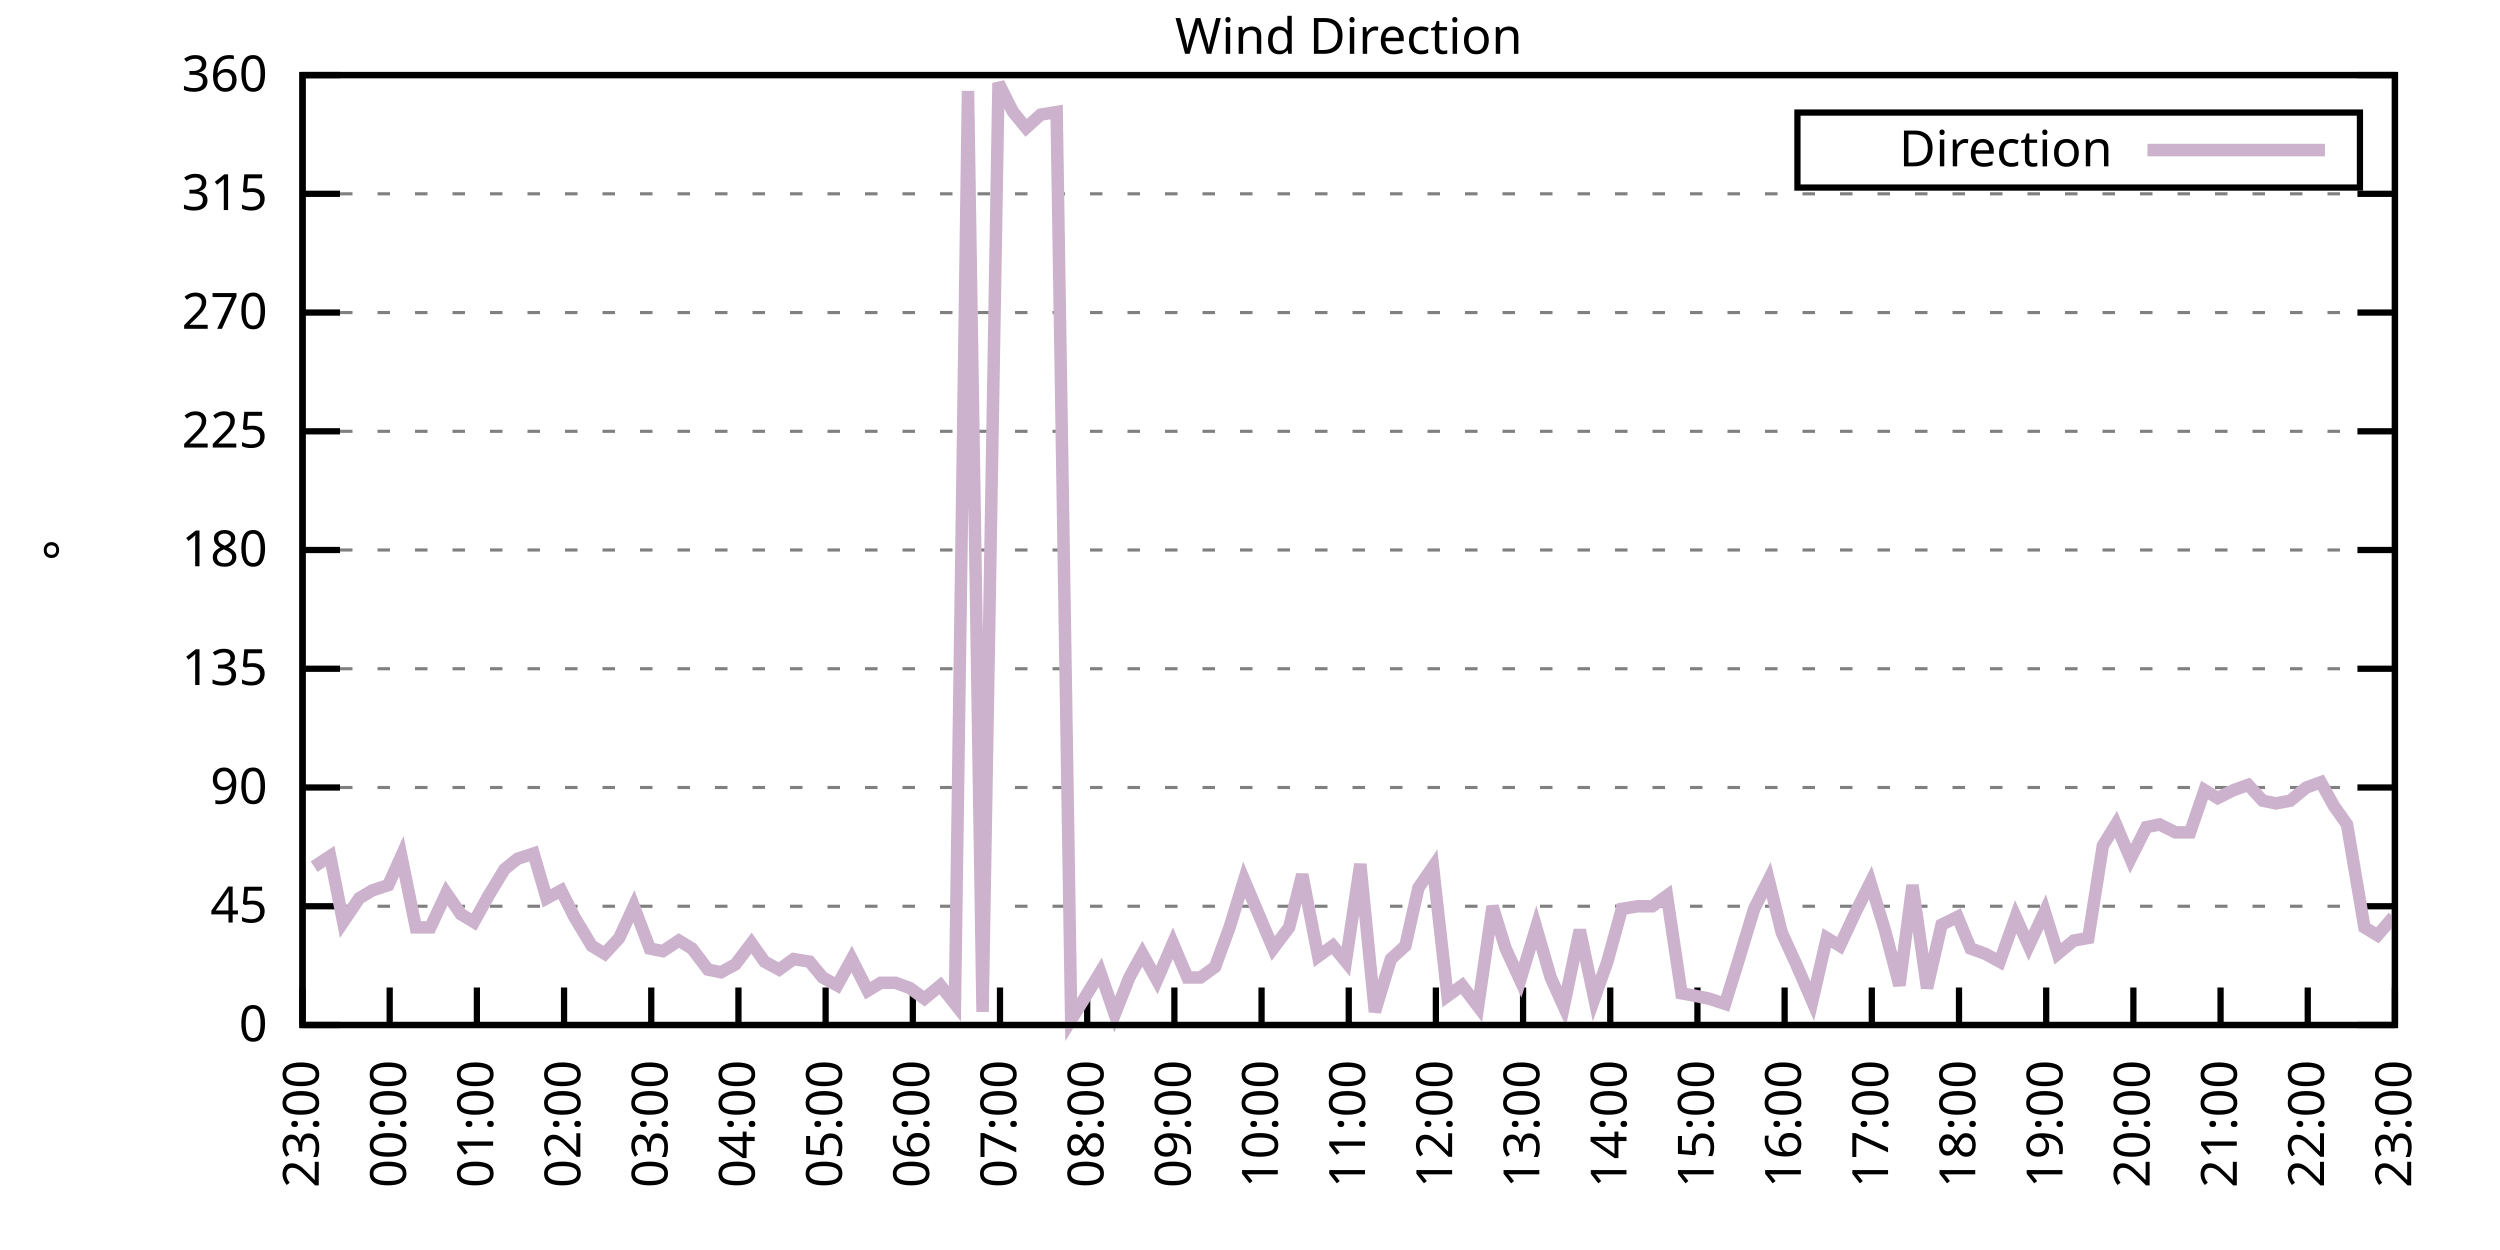
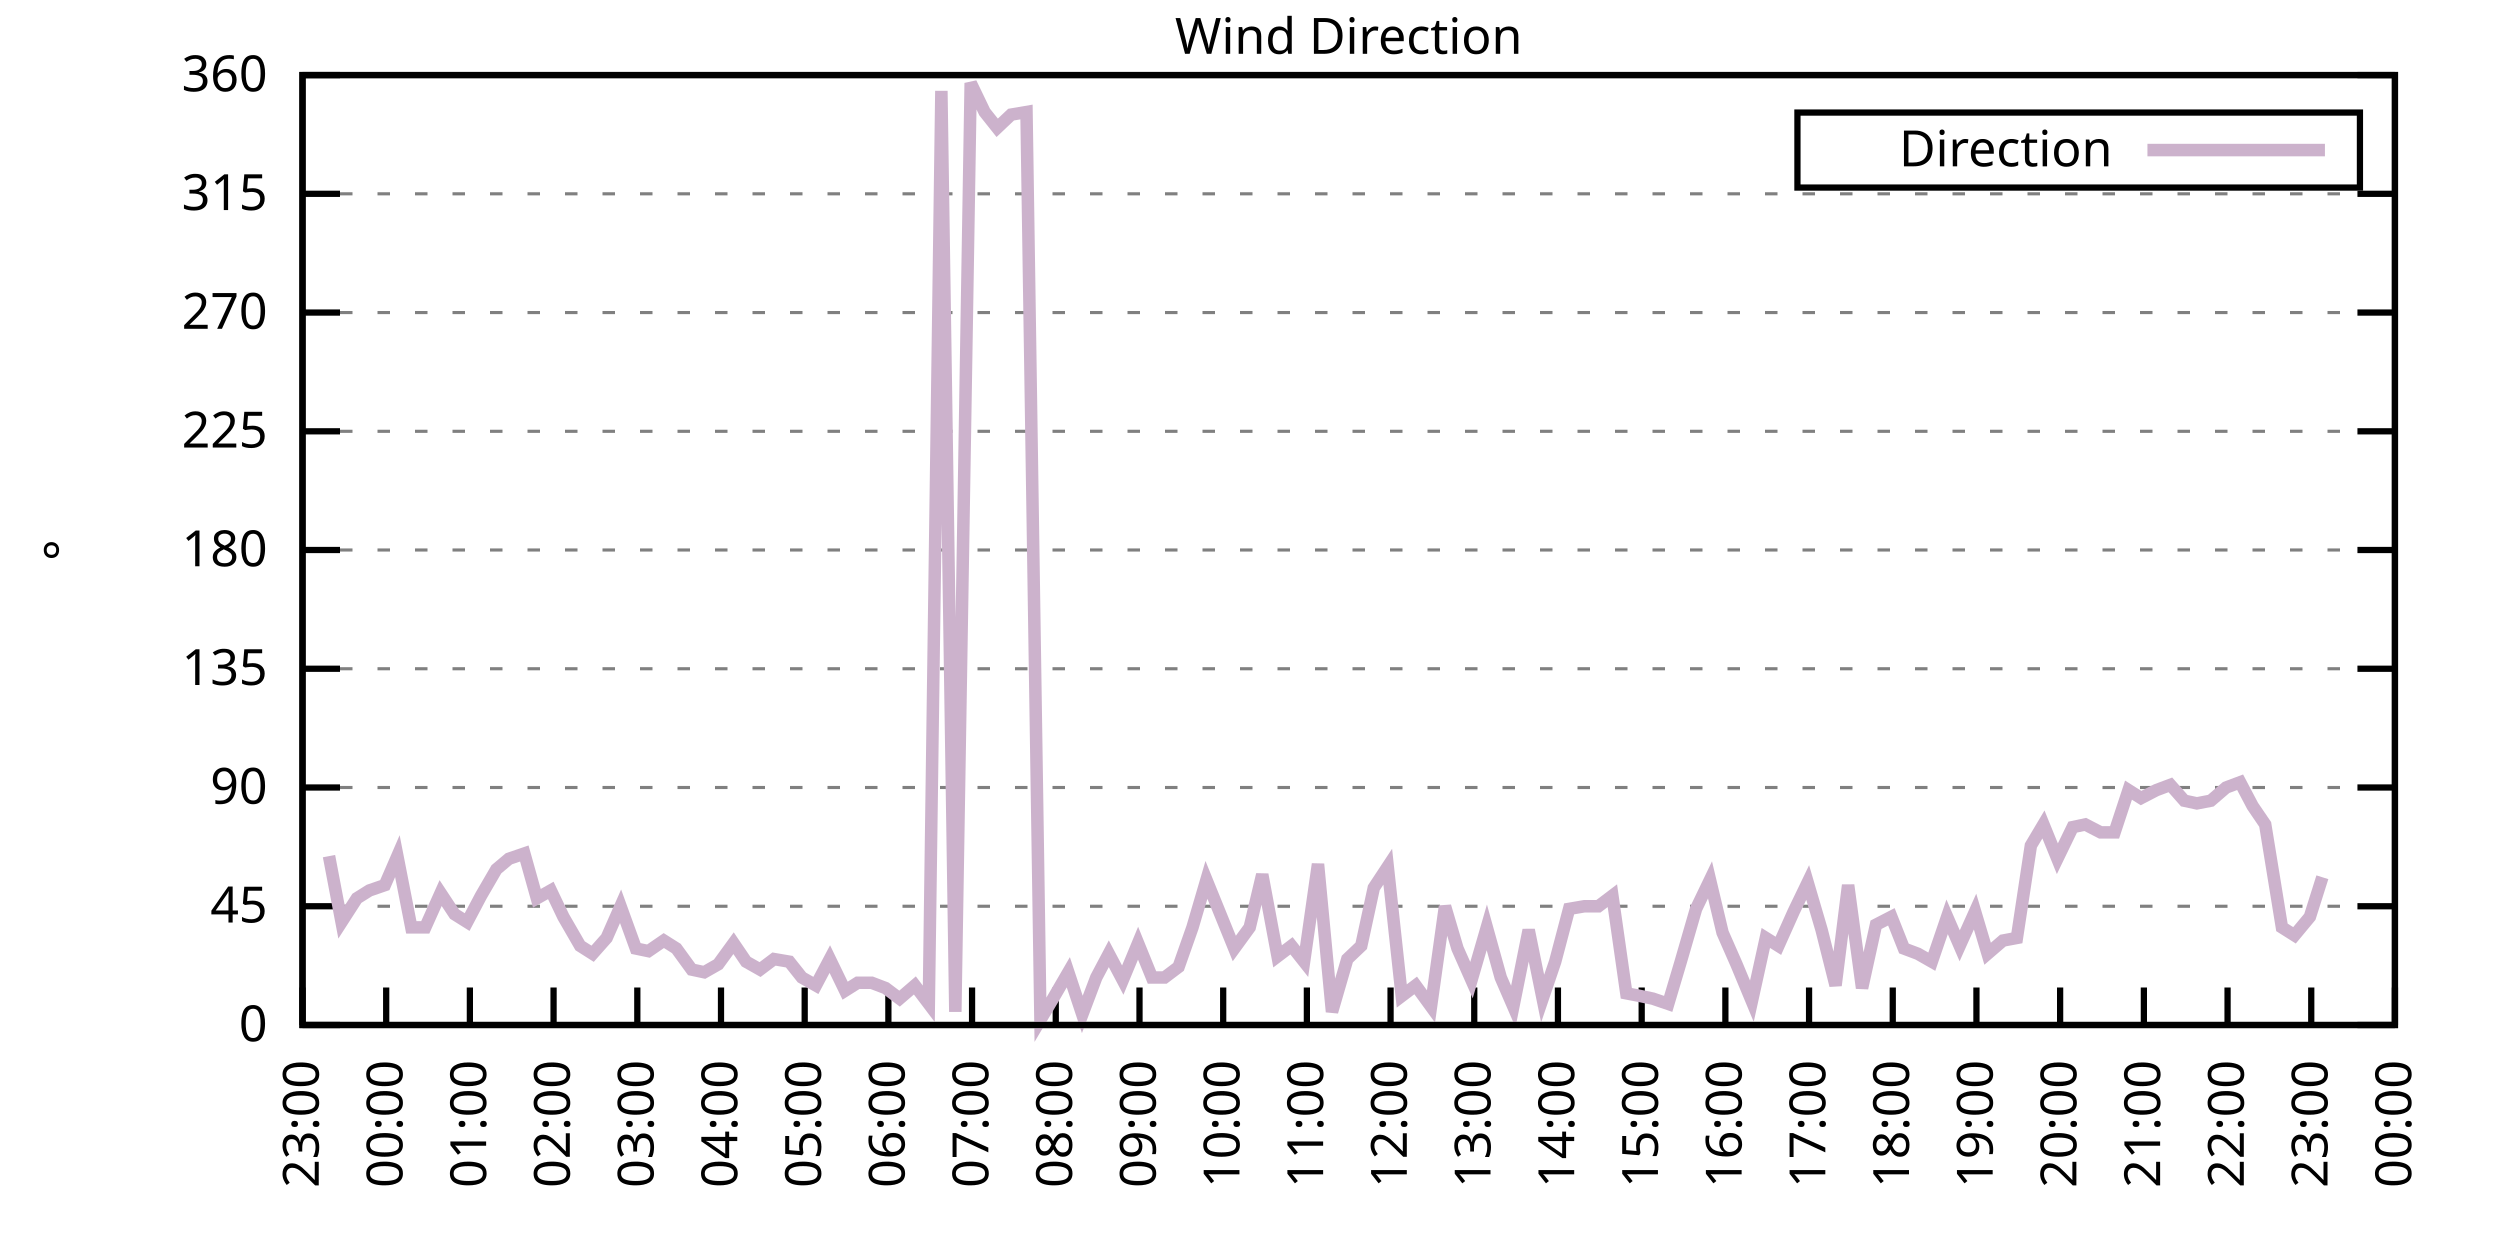
<svg xmlns="http://www.w3.org/2000/svg" xmlns:xlink="http://www.w3.org/1999/xlink" width="400" height="200" viewBox="0 0 400 200">
  <g id="gnuplot_canvas">
    <rect x="0" y="0" width="400" height="200" fill="none" />
    <defs>
      <circle id="gpDot" r="0.5" stroke-width="0.5" stroke="currentColor" />
      <path id="gpPt0" stroke-width="0.333" stroke="currentColor" d="M-1,0 h2 M0,-1 v2" />
      <path id="gpPt1" stroke-width="0.333" stroke="currentColor" d="M-1,-1 L1,1 M1,-1 L-1,1" />
      <path id="gpPt2" stroke-width="0.333" stroke="currentColor" d="M-1,0 L1,0 M0,-1 L0,1 M-1,-1 L1,1 M-1,1 L1,-1" />
      <rect id="gpPt3" stroke-width="0.333" stroke="currentColor" x="-1" y="-1" width="2" height="2" />
      <rect id="gpPt4" stroke-width="0.333" stroke="currentColor" fill="currentColor" x="-1" y="-1" width="2" height="2" />
      <circle id="gpPt5" stroke-width="0.333" stroke="currentColor" cx="0" cy="0" r="1" />
      <use xlink:href="#gpPt5" id="gpPt6" fill="currentColor" stroke="none" />
      <path id="gpPt7" stroke-width="0.333" stroke="currentColor" d="M0,-1.33 L-1.33,0.67 L1.33,0.67 z" />
      <use xlink:href="#gpPt7" id="gpPt8" fill="currentColor" stroke="none" />
      <use xlink:href="#gpPt7" id="gpPt9" stroke="currentColor" transform="rotate(180)" />
      <use xlink:href="#gpPt9" id="gpPt10" fill="currentColor" stroke="none" />
      <use xlink:href="#gpPt3" id="gpPt11" stroke="currentColor" transform="rotate(45)" />
      <use xlink:href="#gpPt11" id="gpPt12" fill="currentColor" stroke="none" />
      <path id="gpPt13" stroke-width="0.333" stroke="currentColor" d="M0,1.330 L1.265,0.411 L0.782,-1.067 L-0.782,-1.076 L-1.265,0.411 z" />
      <use xlink:href="#gpPt13" id="gpPt14" fill="currentColor" stroke="none" />
      <filter id="textbox" filterUnits="objectBoundingBox" x="0" y="0" height="1" width="1">
        <feFlood flood-color="white" flood-opacity="1" result="bgnd" />
        <feComposite in="SourceGraphic" in2="bgnd" operator="atop" />
      </filter>
      <filter id="greybox" filterUnits="objectBoundingBox" x="0" y="0" height="1" width="1">
        <feFlood flood-color="lightgrey" flood-opacity="1" result="grey" />
        <feComposite in="SourceGraphic" in2="grey" operator="atop" />
      </filter>
    </defs>
    <g fill="none" color="white" stroke="currentColor" stroke-width="1.00" stroke-linecap="butt" stroke-linejoin="miter">
</g>
    <g fill="none" color="black" stroke="currentColor" stroke-width="1.00" stroke-linecap="butt" stroke-linejoin="miter">
      <g stroke="none" shape-rendering="crispEdges">
        <polygon fill="rgb(255, 255, 255)" points="48.40,164.00 383.18,164.00 383.18,12.02 48.40,12.02 " />
      </g>
    </g>
    <g fill="none" color="black" stroke="currentColor" stroke-width="1.00" stroke-linecap="butt" stroke-linejoin="miter">
</g>
    <g fill="none" color="black" stroke="black" stroke-width="0.50" stroke-linecap="butt" stroke-linejoin="miter">
</g>
    <g fill="none" color="gray" stroke="currentColor" stroke-width="0.50" stroke-linecap="butt" stroke-linejoin="miter">
      <path stroke="gray" stroke-dasharray="2,4" class="gridline" d="M48.40,164.00 L383.19,164.00  " />
    </g>
    <g fill="none" color="gray" stroke="gray" stroke-width="1.00" stroke-linecap="butt" stroke-linejoin="miter">
</g>
    <g fill="none" color="black" stroke="currentColor" stroke-width="1.00" stroke-linecap="butt" stroke-linejoin="miter">
      <path stroke="black" d="M48.40,164.00 L54.40,164.00 M383.19,164.00 L377.19,164.00  " />
      <g transform="translate(42.80,166.60)" stroke="none" fill="black" font-family="Sans" font-size="8.00" text-anchor="end">
        <text>
          <tspan font-family="Sans"> 0</tspan>
        </text>
      </g>
    </g>
    <g fill="none" color="black" stroke="currentColor" stroke-width="1.00" stroke-linecap="butt" stroke-linejoin="miter">
</g>
    <g fill="none" color="black" stroke="black" stroke-width="0.50" stroke-linecap="butt" stroke-linejoin="miter">
</g>
    <g fill="none" color="gray" stroke="currentColor" stroke-width="0.50" stroke-linecap="butt" stroke-linejoin="miter">
      <path stroke="gray" stroke-dasharray="2,4" class="gridline" d="M48.40,145.00 L383.19,145.00  " />
    </g>
    <g fill="none" color="gray" stroke="gray" stroke-width="1.00" stroke-linecap="butt" stroke-linejoin="miter">
</g>
    <g fill="none" color="black" stroke="currentColor" stroke-width="1.00" stroke-linecap="butt" stroke-linejoin="miter">
      <path stroke="black" d="M48.40,145.00 L54.40,145.00 M383.19,145.00 L377.19,145.00  " />
      <g transform="translate(42.80,147.60)" stroke="none" fill="black" font-family="Sans" font-size="8.00" text-anchor="end">
        <text>
          <tspan font-family="Sans"> 45</tspan>
        </text>
      </g>
    </g>
    <g fill="none" color="black" stroke="currentColor" stroke-width="1.00" stroke-linecap="butt" stroke-linejoin="miter">
</g>
    <g fill="none" color="black" stroke="black" stroke-width="0.50" stroke-linecap="butt" stroke-linejoin="miter">
</g>
    <g fill="none" color="gray" stroke="currentColor" stroke-width="0.50" stroke-linecap="butt" stroke-linejoin="miter">
      <path stroke="gray" stroke-dasharray="2,4" class="gridline" d="M48.40,126.00 L383.19,126.00  " />
    </g>
    <g fill="none" color="gray" stroke="gray" stroke-width="1.00" stroke-linecap="butt" stroke-linejoin="miter">
</g>
    <g fill="none" color="black" stroke="currentColor" stroke-width="1.00" stroke-linecap="butt" stroke-linejoin="miter">
      <path stroke="black" d="M48.40,126.00 L54.40,126.00 M383.19,126.00 L377.19,126.00  " />
      <g transform="translate(42.80,128.60)" stroke="none" fill="black" font-family="Sans" font-size="8.00" text-anchor="end">
        <text>
          <tspan font-family="Sans"> 90</tspan>
        </text>
      </g>
    </g>
    <g fill="none" color="black" stroke="currentColor" stroke-width="1.00" stroke-linecap="butt" stroke-linejoin="miter">
</g>
    <g fill="none" color="black" stroke="black" stroke-width="0.50" stroke-linecap="butt" stroke-linejoin="miter">
</g>
    <g fill="none" color="gray" stroke="currentColor" stroke-width="0.50" stroke-linecap="butt" stroke-linejoin="miter">
      <path stroke="gray" stroke-dasharray="2,4" class="gridline" d="M48.40,107.00 L383.19,107.00  " />
    </g>
    <g fill="none" color="gray" stroke="gray" stroke-width="1.00" stroke-linecap="butt" stroke-linejoin="miter">
</g>
    <g fill="none" color="black" stroke="currentColor" stroke-width="1.00" stroke-linecap="butt" stroke-linejoin="miter">
      <path stroke="black" d="M48.40,107.00 L54.40,107.00 M383.19,107.00 L377.19,107.00  " />
      <g transform="translate(42.80,109.60)" stroke="none" fill="black" font-family="Sans" font-size="8.00" text-anchor="end">
        <text>
          <tspan font-family="Sans"> 135</tspan>
        </text>
      </g>
    </g>
    <g fill="none" color="black" stroke="currentColor" stroke-width="1.00" stroke-linecap="butt" stroke-linejoin="miter">
</g>
    <g fill="none" color="black" stroke="black" stroke-width="0.50" stroke-linecap="butt" stroke-linejoin="miter">
</g>
    <g fill="none" color="gray" stroke="currentColor" stroke-width="0.50" stroke-linecap="butt" stroke-linejoin="miter">
      <path stroke="gray" stroke-dasharray="2,4" class="gridline" d="M48.40,88.00 L383.19,88.00  " />
    </g>
    <g fill="none" color="gray" stroke="gray" stroke-width="1.00" stroke-linecap="butt" stroke-linejoin="miter">
</g>
    <g fill="none" color="black" stroke="currentColor" stroke-width="1.00" stroke-linecap="butt" stroke-linejoin="miter">
      <path stroke="black" d="M48.40,88.00 L54.40,88.00 M383.19,88.00 L377.19,88.00  " />
      <g transform="translate(42.80,90.60)" stroke="none" fill="black" font-family="Sans" font-size="8.00" text-anchor="end">
        <text>
          <tspan font-family="Sans"> 180</tspan>
        </text>
      </g>
    </g>
    <g fill="none" color="black" stroke="currentColor" stroke-width="1.00" stroke-linecap="butt" stroke-linejoin="miter">
</g>
    <g fill="none" color="black" stroke="black" stroke-width="0.50" stroke-linecap="butt" stroke-linejoin="miter">
</g>
    <g fill="none" color="gray" stroke="currentColor" stroke-width="0.50" stroke-linecap="butt" stroke-linejoin="miter">
      <path stroke="gray" stroke-dasharray="2,4" class="gridline" d="M48.40,69.01 L383.19,69.01  " />
    </g>
    <g fill="none" color="gray" stroke="gray" stroke-width="1.00" stroke-linecap="butt" stroke-linejoin="miter">
</g>
    <g fill="none" color="black" stroke="currentColor" stroke-width="1.00" stroke-linecap="butt" stroke-linejoin="miter">
      <path stroke="black" d="M48.40,69.01 L54.40,69.01 M383.19,69.01 L377.19,69.01  " />
      <g transform="translate(42.80,71.61)" stroke="none" fill="black" font-family="Sans" font-size="8.00" text-anchor="end">
        <text>
          <tspan font-family="Sans"> 225</tspan>
        </text>
      </g>
    </g>
    <g fill="none" color="black" stroke="currentColor" stroke-width="1.00" stroke-linecap="butt" stroke-linejoin="miter">
</g>
    <g fill="none" color="black" stroke="black" stroke-width="0.50" stroke-linecap="butt" stroke-linejoin="miter">
</g>
    <g fill="none" color="gray" stroke="currentColor" stroke-width="0.50" stroke-linecap="butt" stroke-linejoin="miter">
      <path stroke="gray" stroke-dasharray="2,4" class="gridline" d="M48.40,50.01 L383.19,50.01  " />
    </g>
    <g fill="none" color="gray" stroke="gray" stroke-width="1.00" stroke-linecap="butt" stroke-linejoin="miter">
</g>
    <g fill="none" color="black" stroke="currentColor" stroke-width="1.00" stroke-linecap="butt" stroke-linejoin="miter">
      <path stroke="black" d="M48.40,50.01 L54.40,50.01 M383.19,50.01 L377.19,50.01  " />
      <g transform="translate(42.80,52.61)" stroke="none" fill="black" font-family="Sans" font-size="8.00" text-anchor="end">
        <text>
          <tspan font-family="Sans"> 270</tspan>
        </text>
      </g>
    </g>
    <g fill="none" color="black" stroke="currentColor" stroke-width="1.00" stroke-linecap="butt" stroke-linejoin="miter">
</g>
    <g fill="none" color="black" stroke="black" stroke-width="0.50" stroke-linecap="butt" stroke-linejoin="miter">
</g>
    <g fill="none" color="gray" stroke="currentColor" stroke-width="0.50" stroke-linecap="butt" stroke-linejoin="miter">
      <path stroke="gray" stroke-dasharray="2,4" class="gridline" d="M48.40,31.01 L383.19,31.01  " />
    </g>
    <g fill="none" color="gray" stroke="gray" stroke-width="1.00" stroke-linecap="butt" stroke-linejoin="miter">
</g>
    <g fill="none" color="black" stroke="currentColor" stroke-width="1.00" stroke-linecap="butt" stroke-linejoin="miter">
      <path stroke="black" d="M48.40,31.01 L54.40,31.01 M383.19,31.01 L377.19,31.01  " />
      <g transform="translate(42.80,33.61)" stroke="none" fill="black" font-family="Sans" font-size="8.00" text-anchor="end">
        <text>
          <tspan font-family="Sans"> 315</tspan>
        </text>
      </g>
    </g>
    <g fill="none" color="black" stroke="currentColor" stroke-width="1.00" stroke-linecap="butt" stroke-linejoin="miter">
</g>
    <g fill="none" color="black" stroke="black" stroke-width="0.50" stroke-linecap="butt" stroke-linejoin="miter">
</g>
    <g fill="none" color="gray" stroke="currentColor" stroke-width="0.50" stroke-linecap="butt" stroke-linejoin="miter">
      <path stroke="gray" stroke-dasharray="2,4" class="gridline" d="M48.40,12.01 L383.19,12.01  " />
    </g>
    <g fill="none" color="gray" stroke="gray" stroke-width="1.00" stroke-linecap="butt" stroke-linejoin="miter">
</g>
    <g fill="none" color="black" stroke="currentColor" stroke-width="1.00" stroke-linecap="butt" stroke-linejoin="miter">
      <path stroke="black" d="M48.40,12.01 L54.40,12.01 M383.19,12.01 L377.19,12.01  " />
      <g transform="translate(42.80,14.61)" stroke="none" fill="black" font-family="Sans" font-size="8.00" text-anchor="end">
        <text>
          <tspan font-family="Sans"> 360</tspan>
        </text>
      </g>
    </g>
    <g fill="none" color="black" stroke="currentColor" stroke-width="1.00" stroke-linecap="butt" stroke-linejoin="miter">
      <path stroke="black" d="M48.40,164.00 L48.40,158.00  " />
      <g transform="translate(51.00,169.60) rotate(270.00)" stroke="none" fill="black" font-family="Sans" font-size="8.00" text-anchor="end">
        <text>
          <tspan font-family="Sans">23:00</tspan>
        </text>
      </g>
    </g>
    <g fill="none" color="black" stroke="currentColor" stroke-width="1.00" stroke-linecap="butt" stroke-linejoin="miter">
-       <path stroke="black" d="M62.35,164.00 L62.35,158.00  " />
-       <g transform="translate(64.95,169.60) rotate(270.00)" stroke="none" fill="black" font-family="Sans" font-size="8.00" text-anchor="end">
+       <path stroke="black" d="M61.79,164.00 L61.79,158.00  " />
+       <g transform="translate(64.39,169.60) rotate(270.00)" stroke="none" fill="black" font-family="Sans" font-size="8.00" text-anchor="end">
        <text>
          <tspan font-family="Sans">00:00</tspan>
        </text>
      </g>
    </g>
    <g fill="none" color="black" stroke="currentColor" stroke-width="1.00" stroke-linecap="butt" stroke-linejoin="miter">
-       <path stroke="black" d="M76.30,164.00 L76.30,158.00  " />
-       <g transform="translate(78.90,169.60) rotate(270.00)" stroke="none" fill="black" font-family="Sans" font-size="8.00" text-anchor="end">
+       <path stroke="black" d="M75.18,164.00 L75.18,158.00  " />
+       <g transform="translate(77.78,169.60) rotate(270.00)" stroke="none" fill="black" font-family="Sans" font-size="8.00" text-anchor="end">
        <text>
          <tspan font-family="Sans">01:00</tspan>
        </text>
      </g>
    </g>
    <g fill="none" color="black" stroke="currentColor" stroke-width="1.00" stroke-linecap="butt" stroke-linejoin="miter">
-       <path stroke="black" d="M90.25,164.00 L90.25,158.00  " />
-       <g transform="translate(92.85,169.60) rotate(270.00)" stroke="none" fill="black" font-family="Sans" font-size="8.00" text-anchor="end">
+       <path stroke="black" d="M88.57,164.00 L88.57,158.00  " />
+       <g transform="translate(91.17,169.60) rotate(270.00)" stroke="none" fill="black" font-family="Sans" font-size="8.00" text-anchor="end">
        <text>
          <tspan font-family="Sans">02:00</tspan>
        </text>
      </g>
    </g>
    <g fill="none" color="black" stroke="currentColor" stroke-width="1.00" stroke-linecap="butt" stroke-linejoin="miter">
-       <path stroke="black" d="M104.20,164.00 L104.20,158.00  " />
-       <g transform="translate(106.80,169.60) rotate(270.00)" stroke="none" fill="black" font-family="Sans" font-size="8.00" text-anchor="end">
+       <path stroke="black" d="M101.97,164.00 L101.97,158.00  " />
+       <g transform="translate(104.57,169.60) rotate(270.00)" stroke="none" fill="black" font-family="Sans" font-size="8.00" text-anchor="end">
        <text>
          <tspan font-family="Sans">03:00</tspan>
        </text>
      </g>
    </g>
    <g fill="none" color="black" stroke="currentColor" stroke-width="1.00" stroke-linecap="butt" stroke-linejoin="miter">
-       <path stroke="black" d="M118.15,164.00 L118.15,158.00  " />
-       <g transform="translate(120.75,169.60) rotate(270.00)" stroke="none" fill="black" font-family="Sans" font-size="8.00" text-anchor="end">
+       <path stroke="black" d="M115.36,164.00 L115.36,158.00  " />
+       <g transform="translate(117.96,169.60) rotate(270.00)" stroke="none" fill="black" font-family="Sans" font-size="8.00" text-anchor="end">
        <text>
          <tspan font-family="Sans">04:00</tspan>
        </text>
      </g>
    </g>
    <g fill="none" color="black" stroke="currentColor" stroke-width="1.00" stroke-linecap="butt" stroke-linejoin="miter">
-       <path stroke="black" d="M132.10,164.00 L132.10,158.00  " />
-       <g transform="translate(134.70,169.60) rotate(270.00)" stroke="none" fill="black" font-family="Sans" font-size="8.00" text-anchor="end">
+       <path stroke="black" d="M128.75,164.00 L128.75,158.00  " />
+       <g transform="translate(131.35,169.60) rotate(270.00)" stroke="none" fill="black" font-family="Sans" font-size="8.00" text-anchor="end">
        <text>
          <tspan font-family="Sans">05:00</tspan>
        </text>
      </g>
    </g>
    <g fill="none" color="black" stroke="currentColor" stroke-width="1.00" stroke-linecap="butt" stroke-linejoin="miter">
-       <path stroke="black" d="M146.05,164.00 L146.05,158.00  " />
-       <g transform="translate(148.65,169.60) rotate(270.00)" stroke="none" fill="black" font-family="Sans" font-size="8.00" text-anchor="end">
+       <path stroke="black" d="M142.14,164.00 L142.14,158.00  " />
+       <g transform="translate(144.74,169.60) rotate(270.00)" stroke="none" fill="black" font-family="Sans" font-size="8.00" text-anchor="end">
        <text>
          <tspan font-family="Sans">06:00</tspan>
        </text>
      </g>
    </g>
    <g fill="none" color="black" stroke="currentColor" stroke-width="1.00" stroke-linecap="butt" stroke-linejoin="miter">
-       <path stroke="black" d="M160.00,164.00 L160.00,158.00  " />
-       <g transform="translate(162.60,169.60) rotate(270.00)" stroke="none" fill="black" font-family="Sans" font-size="8.00" text-anchor="end">
+       <path stroke="black" d="M155.53,164.00 L155.53,158.00  " />
+       <g transform="translate(158.13,169.60) rotate(270.00)" stroke="none" fill="black" font-family="Sans" font-size="8.00" text-anchor="end">
        <text>
          <tspan font-family="Sans">07:00</tspan>
        </text>
      </g>
    </g>
    <g fill="none" color="black" stroke="currentColor" stroke-width="1.00" stroke-linecap="butt" stroke-linejoin="miter">
-       <path stroke="black" d="M173.95,164.00 L173.95,158.00  " />
-       <g transform="translate(176.55,169.60) rotate(270.00)" stroke="none" fill="black" font-family="Sans" font-size="8.00" text-anchor="end">
+       <path stroke="black" d="M168.92,164.00 L168.92,158.00  " />
+       <g transform="translate(171.52,169.60) rotate(270.00)" stroke="none" fill="black" font-family="Sans" font-size="8.00" text-anchor="end">
        <text>
          <tspan font-family="Sans">08:00</tspan>
        </text>
      </g>
    </g>
    <g fill="none" color="black" stroke="currentColor" stroke-width="1.00" stroke-linecap="butt" stroke-linejoin="miter">
-       <path stroke="black" d="M187.90,164.00 L187.90,158.00  " />
-       <g transform="translate(190.50,169.60) rotate(270.00)" stroke="none" fill="black" font-family="Sans" font-size="8.00" text-anchor="end">
+       <path stroke="black" d="M182.32,164.00 L182.32,158.00  " />
+       <g transform="translate(184.92,169.60) rotate(270.00)" stroke="none" fill="black" font-family="Sans" font-size="8.00" text-anchor="end">
        <text>
          <tspan font-family="Sans">09:00</tspan>
        </text>
      </g>
    </g>
    <g fill="none" color="black" stroke="currentColor" stroke-width="1.00" stroke-linecap="butt" stroke-linejoin="miter">
-       <path stroke="black" d="M201.85,164.00 L201.85,158.00  " />
-       <g transform="translate(204.45,169.60) rotate(270.00)" stroke="none" fill="black" font-family="Sans" font-size="8.00" text-anchor="end">
+       <path stroke="black" d="M195.71,164.00 L195.71,158.00  " />
+       <g transform="translate(198.31,169.60) rotate(270.00)" stroke="none" fill="black" font-family="Sans" font-size="8.00" text-anchor="end">
        <text>
          <tspan font-family="Sans">10:00</tspan>
        </text>
      </g>
    </g>
    <g fill="none" color="black" stroke="currentColor" stroke-width="1.00" stroke-linecap="butt" stroke-linejoin="miter">
-       <path stroke="black" d="M215.80,164.00 L215.80,158.00  " />
-       <g transform="translate(218.40,169.60) rotate(270.00)" stroke="none" fill="black" font-family="Sans" font-size="8.00" text-anchor="end">
+       <path stroke="black" d="M209.10,164.00 L209.10,158.00  " />
+       <g transform="translate(211.70,169.60) rotate(270.00)" stroke="none" fill="black" font-family="Sans" font-size="8.00" text-anchor="end">
        <text>
          <tspan font-family="Sans">11:00</tspan>
        </text>
      </g>
    </g>
    <g fill="none" color="black" stroke="currentColor" stroke-width="1.00" stroke-linecap="butt" stroke-linejoin="miter">
-       <path stroke="black" d="M229.74,164.00 L229.74,158.00  " />
-       <g transform="translate(232.34,169.60) rotate(270.00)" stroke="none" fill="black" font-family="Sans" font-size="8.00" text-anchor="end">
+       <path stroke="black" d="M222.49,164.00 L222.49,158.00  " />
+       <g transform="translate(225.09,169.60) rotate(270.00)" stroke="none" fill="black" font-family="Sans" font-size="8.00" text-anchor="end">
        <text>
          <tspan font-family="Sans">12:00</tspan>
        </text>
      </g>
    </g>
    <g fill="none" color="black" stroke="currentColor" stroke-width="1.00" stroke-linecap="butt" stroke-linejoin="miter">
-       <path stroke="black" d="M243.69,164.00 L243.69,158.00  " />
-       <g transform="translate(246.29,169.60) rotate(270.00)" stroke="none" fill="black" font-family="Sans" font-size="8.00" text-anchor="end">
+       <path stroke="black" d="M235.88,164.00 L235.88,158.00  " />
+       <g transform="translate(238.48,169.60) rotate(270.00)" stroke="none" fill="black" font-family="Sans" font-size="8.00" text-anchor="end">
        <text>
          <tspan font-family="Sans">13:00</tspan>
        </text>
      </g>
    </g>
    <g fill="none" color="black" stroke="currentColor" stroke-width="1.00" stroke-linecap="butt" stroke-linejoin="miter">
-       <path stroke="black" d="M257.64,164.00 L257.64,158.00  " />
-       <g transform="translate(260.24,169.60) rotate(270.00)" stroke="none" fill="black" font-family="Sans" font-size="8.00" text-anchor="end">
+       <path stroke="black" d="M249.27,164.00 L249.27,158.00  " />
+       <g transform="translate(251.87,169.60) rotate(270.00)" stroke="none" fill="black" font-family="Sans" font-size="8.00" text-anchor="end">
        <text>
          <tspan font-family="Sans">14:00</tspan>
        </text>
      </g>
    </g>
    <g fill="none" color="black" stroke="currentColor" stroke-width="1.00" stroke-linecap="butt" stroke-linejoin="miter">
-       <path stroke="black" d="M271.59,164.00 L271.59,158.00  " />
-       <g transform="translate(274.19,169.60) rotate(270.00)" stroke="none" fill="black" font-family="Sans" font-size="8.00" text-anchor="end">
+       <path stroke="black" d="M262.67,164.00 L262.67,158.00  " />
+       <g transform="translate(265.27,169.60) rotate(270.00)" stroke="none" fill="black" font-family="Sans" font-size="8.00" text-anchor="end">
        <text>
          <tspan font-family="Sans">15:00</tspan>
        </text>
      </g>
    </g>
    <g fill="none" color="black" stroke="currentColor" stroke-width="1.00" stroke-linecap="butt" stroke-linejoin="miter">
-       <path stroke="black" d="M285.54,164.00 L285.54,158.00  " />
-       <g transform="translate(288.14,169.60) rotate(270.00)" stroke="none" fill="black" font-family="Sans" font-size="8.00" text-anchor="end">
+       <path stroke="black" d="M276.06,164.00 L276.06,158.00  " />
+       <g transform="translate(278.66,169.60) rotate(270.00)" stroke="none" fill="black" font-family="Sans" font-size="8.00" text-anchor="end">
        <text>
          <tspan font-family="Sans">16:00</tspan>
        </text>
      </g>
    </g>
    <g fill="none" color="black" stroke="currentColor" stroke-width="1.00" stroke-linecap="butt" stroke-linejoin="miter">
-       <path stroke="black" d="M299.49,164.00 L299.49,158.00  " />
-       <g transform="translate(302.09,169.60) rotate(270.00)" stroke="none" fill="black" font-family="Sans" font-size="8.00" text-anchor="end">
+       <path stroke="black" d="M289.45,164.00 L289.45,158.00  " />
+       <g transform="translate(292.05,169.60) rotate(270.00)" stroke="none" fill="black" font-family="Sans" font-size="8.00" text-anchor="end">
        <text>
          <tspan font-family="Sans">17:00</tspan>
        </text>
      </g>
    </g>
    <g fill="none" color="black" stroke="currentColor" stroke-width="1.00" stroke-linecap="butt" stroke-linejoin="miter">
-       <path stroke="black" d="M313.44,164.00 L313.44,158.00  " />
-       <g transform="translate(316.04,169.60) rotate(270.00)" stroke="none" fill="black" font-family="Sans" font-size="8.00" text-anchor="end">
+       <path stroke="black" d="M302.84,164.00 L302.84,158.00  " />
+       <g transform="translate(305.44,169.60) rotate(270.00)" stroke="none" fill="black" font-family="Sans" font-size="8.00" text-anchor="end">
        <text>
          <tspan font-family="Sans">18:00</tspan>
        </text>
      </g>
    </g>
    <g fill="none" color="black" stroke="currentColor" stroke-width="1.00" stroke-linecap="butt" stroke-linejoin="miter">
-       <path stroke="black" d="M327.39,164.00 L327.39,158.00  " />
-       <g transform="translate(329.99,169.60) rotate(270.00)" stroke="none" fill="black" font-family="Sans" font-size="8.00" text-anchor="end">
+       <path stroke="black" d="M316.23,164.00 L316.23,158.00  " />
+       <g transform="translate(318.83,169.60) rotate(270.00)" stroke="none" fill="black" font-family="Sans" font-size="8.00" text-anchor="end">
        <text>
          <tspan font-family="Sans">19:00</tspan>
        </text>
      </g>
    </g>
    <g fill="none" color="black" stroke="currentColor" stroke-width="1.00" stroke-linecap="butt" stroke-linejoin="miter">
-       <path stroke="black" d="M341.34,164.00 L341.34,158.00  " />
-       <g transform="translate(343.94,169.60) rotate(270.00)" stroke="none" fill="black" font-family="Sans" font-size="8.00" text-anchor="end">
+       <path stroke="black" d="M329.62,164.00 L329.62,158.00  " />
+       <g transform="translate(332.22,169.60) rotate(270.00)" stroke="none" fill="black" font-family="Sans" font-size="8.00" text-anchor="end">
        <text>
          <tspan font-family="Sans">20:00</tspan>
        </text>
      </g>
    </g>
    <g fill="none" color="black" stroke="currentColor" stroke-width="1.00" stroke-linecap="butt" stroke-linejoin="miter">
-       <path stroke="black" d="M355.29,164.00 L355.29,158.00  " />
-       <g transform="translate(357.89,169.60) rotate(270.00)" stroke="none" fill="black" font-family="Sans" font-size="8.00" text-anchor="end">
+       <path stroke="black" d="M343.02,164.00 L343.02,158.00  " />
+       <g transform="translate(345.62,169.60) rotate(270.00)" stroke="none" fill="black" font-family="Sans" font-size="8.00" text-anchor="end">
        <text>
          <tspan font-family="Sans">21:00</tspan>
        </text>
      </g>
    </g>
    <g fill="none" color="black" stroke="currentColor" stroke-width="1.00" stroke-linecap="butt" stroke-linejoin="miter">
-       <path stroke="black" d="M369.24,164.00 L369.24,158.00  " />
-       <g transform="translate(371.84,169.60) rotate(270.00)" stroke="none" fill="black" font-family="Sans" font-size="8.00" text-anchor="end">
+       <path stroke="black" d="M356.41,164.00 L356.41,158.00  " />
+       <g transform="translate(359.01,169.60) rotate(270.00)" stroke="none" fill="black" font-family="Sans" font-size="8.00" text-anchor="end">
        <text>
          <tspan font-family="Sans">22:00</tspan>
+         </text>
+       </g>
+     </g>
+     <g fill="none" color="black" stroke="currentColor" stroke-width="1.00" stroke-linecap="butt" stroke-linejoin="miter">
+       <path stroke="black" d="M369.80,164.00 L369.80,158.00  " />
+       <g transform="translate(372.40,169.60) rotate(270.00)" stroke="none" fill="black" font-family="Sans" font-size="8.00" text-anchor="end">
+         <text>
+           <tspan font-family="Sans">23:00</tspan>
        </text>
      </g>
    </g>
    <g fill="none" color="black" stroke="currentColor" stroke-width="1.00" stroke-linecap="butt" stroke-linejoin="miter">
      <path stroke="black" d="M383.19,164.00 L383.19,158.00  " />
      <g transform="translate(385.79,169.60) rotate(270.00)" stroke="none" fill="black" font-family="Sans" font-size="8.00" text-anchor="end">
        <text>
-           <tspan font-family="Sans">23:00</tspan>
+           <tspan font-family="Sans">00:00</tspan>
        </text>
      </g>
    </g>
    <g fill="none" color="black" stroke="currentColor" stroke-width="1.00" stroke-linecap="butt" stroke-linejoin="miter">
</g>
    <g fill="none" color="black" stroke="currentColor" stroke-width="1.00" stroke-linecap="butt" stroke-linejoin="miter">
      <path stroke="black" d="M48.40,12.01 L48.40,164.00 L383.19,164.00 L383.19,12.01 L48.40,12.01 Z  " />
    </g>
    <g fill="none" color="black" stroke="currentColor" stroke-width="1.00" stroke-linecap="butt" stroke-linejoin="miter">
</g>
    <g fill="none" color="black" stroke="currentColor" stroke-width="1.00" stroke-linecap="butt" stroke-linejoin="miter">
      <path stroke="black" d="M287.59,30.01 L287.59,18.01 L377.59,18.01 L377.59,30.01 L287.59,30.01 Z  " />
    </g>
    <g id="Wind_direction_plot_1">
      <g fill="none" color="white" stroke="black" stroke-width="2.00" stroke-linecap="butt" stroke-linejoin="miter">
</g>
      <g fill="none" color="black" stroke="currentColor" stroke-width="2.00" stroke-linecap="butt" stroke-linejoin="miter">
        <g transform="translate(337.99,26.61)" stroke="none" fill="black" font-family="Sans" font-size="8.00" text-anchor="end">
          <text>
            <tspan font-family="Sans">Direction</tspan>
          </text>
        </g>
      </g>
      <g fill="none" color="black" stroke="currentColor" stroke-width="2.00" stroke-linecap="butt" stroke-linejoin="miter">
-         <path stroke="rgb(204, 178, 204)" d="M343.59,24.01 L371.99,24.01 M50.26,138.67 L52.82,136.98 L54.91,147.53 L57.47,143.73 L59.56,142.47 L62.12,141.62   L64.21,136.98 L66.53,148.38 L68.86,148.38 L71.42,142.89 L73.74,146.27 L75.83,147.53 L78.16,143.31 L80.72,139.09   L82.81,137.40 L85.37,136.56 L87.46,143.73 L89.78,142.47 L91.88,146.69 L94.67,151.33 L96.76,152.60 L99.08,150.07   L101.41,145.00 L103.97,151.76 L106.06,152.18 L108.62,150.49 L110.71,151.76 L113.27,155.13 L115.36,155.56 L117.68,154.29   L120.24,150.91 L122.33,153.87 L124.66,155.13 L126.98,153.45 L129.54,153.87 L131.63,156.40 L133.96,157.67 L136.28,153.45   L138.84,158.51 L140.93,157.24 L143.26,157.24 L145.58,158.09 L147.91,159.78 L150.46,157.67 L152.79,160.62 L154.88,14.54   L157.21,161.89 L159.76,13.28 L162.09,17.92 L164.18,20.45 L166.51,18.34 L169.06,17.92 L171.39,163.16 L173.48,159.78   L176.04,155.56 L178.36,162.31 L180.69,156.40 L182.78,152.60 L185.11,156.82 L187.66,150.91 L189.99,156.40 L192.08,156.40   L194.41,154.71 L196.73,148.38 L199.06,140.78 L201.38,146.27 L203.71,151.76 L206.26,148.38 L208.36,139.93 L210.91,153.02   L213.24,151.33 L215.33,153.87 L217.65,138.25 L219.98,161.89 L222.54,153.45 L224.86,151.33 L226.95,142.05 L229.28,138.67   L231.60,159.36 L233.93,157.67 L236.49,161.04 L238.81,145.00 L240.90,151.76 L243.23,156.82 L245.79,148.38 L248.11,156.40   L250.20,161.04 L252.76,148.80 L255.09,159.78 L257.18,153.87 L259.50,145.42 L262.06,145.00 L264.39,145.00 L266.71,143.31   L269.04,158.93 L271.36,159.36 L273.45,159.78 L276.01,160.62 L278.10,153.87 L280.66,145.42 L282.99,140.78 L285.08,149.22   L287.40,154.29 L289.96,160.20 L292.29,150.07 L294.38,151.33 L296.94,145.85 L299.26,141.20 L301.58,148.80 L303.91,157.67   L306.00,141.62 L308.33,158.09 L310.65,147.96 L313.21,146.69 L315.30,151.76 L317.63,152.60 L319.95,153.87 L322.51,146.69   L324.60,151.33 L327.16,145.85 L329.25,152.60 L331.81,150.49 L334.13,150.07 L336.46,135.29 L338.55,131.91 L340.88,137.40   L343.43,132.34 L345.53,131.91 L348.08,133.18 L350.41,133.18 L352.73,126.42 L354.83,127.69 L357.38,126.42 L359.71,125.58   L362.03,128.11 L364.13,128.54 L366.45,128.11 L369.01,126.00 L371.33,125.16 L373.43,128.96 L375.52,131.91 L378.31,148.38   L380.40,149.65 L382.96,146.69  " />
+         <path stroke="rgb(204, 178, 204)" d="M343.59,24.01 L371.99,24.01 M52.64,136.98 L54.65,147.53 L57.10,143.73 L59.11,142.47 L61.57,141.62 L63.58,136.98   L65.81,148.38 L68.04,148.38 L70.50,142.89 L72.73,146.27 L74.74,147.53 L76.97,143.31 L79.42,139.09 L81.43,137.40   L83.89,136.56 L85.90,143.73 L88.13,142.47 L90.14,146.69 L92.82,151.33 L94.82,152.60 L97.06,150.07 L99.29,145.00   L101.74,151.76 L103.75,152.18 L106.21,150.49 L108.22,151.76 L110.67,155.13 L112.68,155.56 L114.91,154.29 L117.37,150.91   L119.38,153.87 L121.61,155.13 L123.84,153.45 L126.29,153.87 L128.30,156.40 L130.54,157.67 L132.77,153.45 L135.22,158.51   L137.23,157.24 L139.46,157.24 L141.69,158.09 L143.93,159.78 L146.38,157.67 L148.61,160.62 L150.62,14.54 L152.85,161.89   L155.31,13.28 L157.54,17.92 L159.55,20.45 L161.78,18.34 L164.24,17.92 L166.47,163.16 L168.48,159.78 L170.93,155.56   L173.17,162.31 L175.40,156.40 L177.41,152.60 L179.64,156.82 L182.09,150.91 L184.32,156.40 L186.33,156.40 L188.57,154.71   L190.80,148.38 L193.03,140.78 L195.26,146.27 L197.49,151.76 L199.95,148.38 L201.96,139.93 L204.41,153.02 L206.64,151.33   L208.65,153.87 L210.88,138.25 L213.12,161.89 L215.57,153.45 L217.80,151.33 L219.81,142.05 L222.04,138.67 L224.28,159.36   L226.51,157.67 L228.96,161.04 L231.20,145.00 L233.20,151.76 L235.44,156.82 L237.89,148.38 L240.12,156.40 L242.13,161.04   L244.59,148.80 L246.82,159.78 L248.83,153.87 L251.06,145.42 L253.51,145.00 L255.75,145.00 L257.98,143.31 L260.21,158.93   L262.44,159.36 L264.45,159.78 L266.91,160.62 L268.92,153.87 L271.37,145.42 L273.60,140.78 L275.61,149.22 L277.84,154.29   L280.30,160.20 L282.53,150.07 L284.54,151.33 L286.99,145.85 L289.23,141.20 L291.46,148.80 L293.69,157.67 L295.70,141.62   L297.93,158.09 L300.16,147.96 L302.62,146.69 L304.63,151.76 L306.86,152.60 L309.09,153.87 L311.54,146.69 L313.55,151.33   L316.01,145.85 L318.02,152.60 L320.47,150.49 L322.70,150.07 L324.94,135.29 L326.95,131.91 L329.18,137.40 L331.63,132.34   L333.64,131.91 L336.10,133.18 L338.33,133.18 L340.56,126.42 L342.57,127.69 L345.02,126.42 L347.26,125.58 L349.49,128.11   L351.50,128.54 L353.73,128.11 L356.18,126.00 L358.42,125.16 L360.42,128.96 L362.43,131.91 L365.11,148.38 L367.12,149.65   L369.58,146.69 L371.58,140.36  " />
      </g>
    </g>
    <g fill="none" color="black" stroke="currentColor" stroke-width="2.00" stroke-linecap="butt" stroke-linejoin="miter">
</g>
    <g fill="none" color="black" stroke="black" stroke-width="1.00" stroke-linecap="butt" stroke-linejoin="miter">
</g>
    <g fill="none" color="black" stroke="currentColor" stroke-width="1.00" stroke-linecap="butt" stroke-linejoin="miter">
      <path stroke="black" d="M48.40,12.01 L48.40,164.00 L383.19,164.00 L383.19,12.01 L48.40,12.01 Z  " />
      <g transform="translate(12.80,88.01) rotate(270.00)" stroke="none" fill="black" font-family="Sans" font-size="8.00" text-anchor="middle">
        <text>
          <tspan font-family="Sans">°</tspan>
        </text>
      </g>
    </g>
    <g fill="none" color="black" stroke="currentColor" stroke-width="1.00" stroke-linecap="butt" stroke-linejoin="miter">
</g>
    <g fill="none" color="black" stroke="currentColor" stroke-width="1.00" stroke-linecap="butt" stroke-linejoin="miter">
      <g transform="translate(215.79,8.61)" stroke="none" fill="black" font-family="Sans" font-size="8.00" text-anchor="middle">
        <text>
          <tspan font-family="Sans">Wind Direction</tspan>
        </text>
      </g>
    </g>
    <g fill="none" color="black" stroke="currentColor" stroke-width="1.00" stroke-linecap="butt" stroke-linejoin="miter">
</g>
  </g>
</svg>
